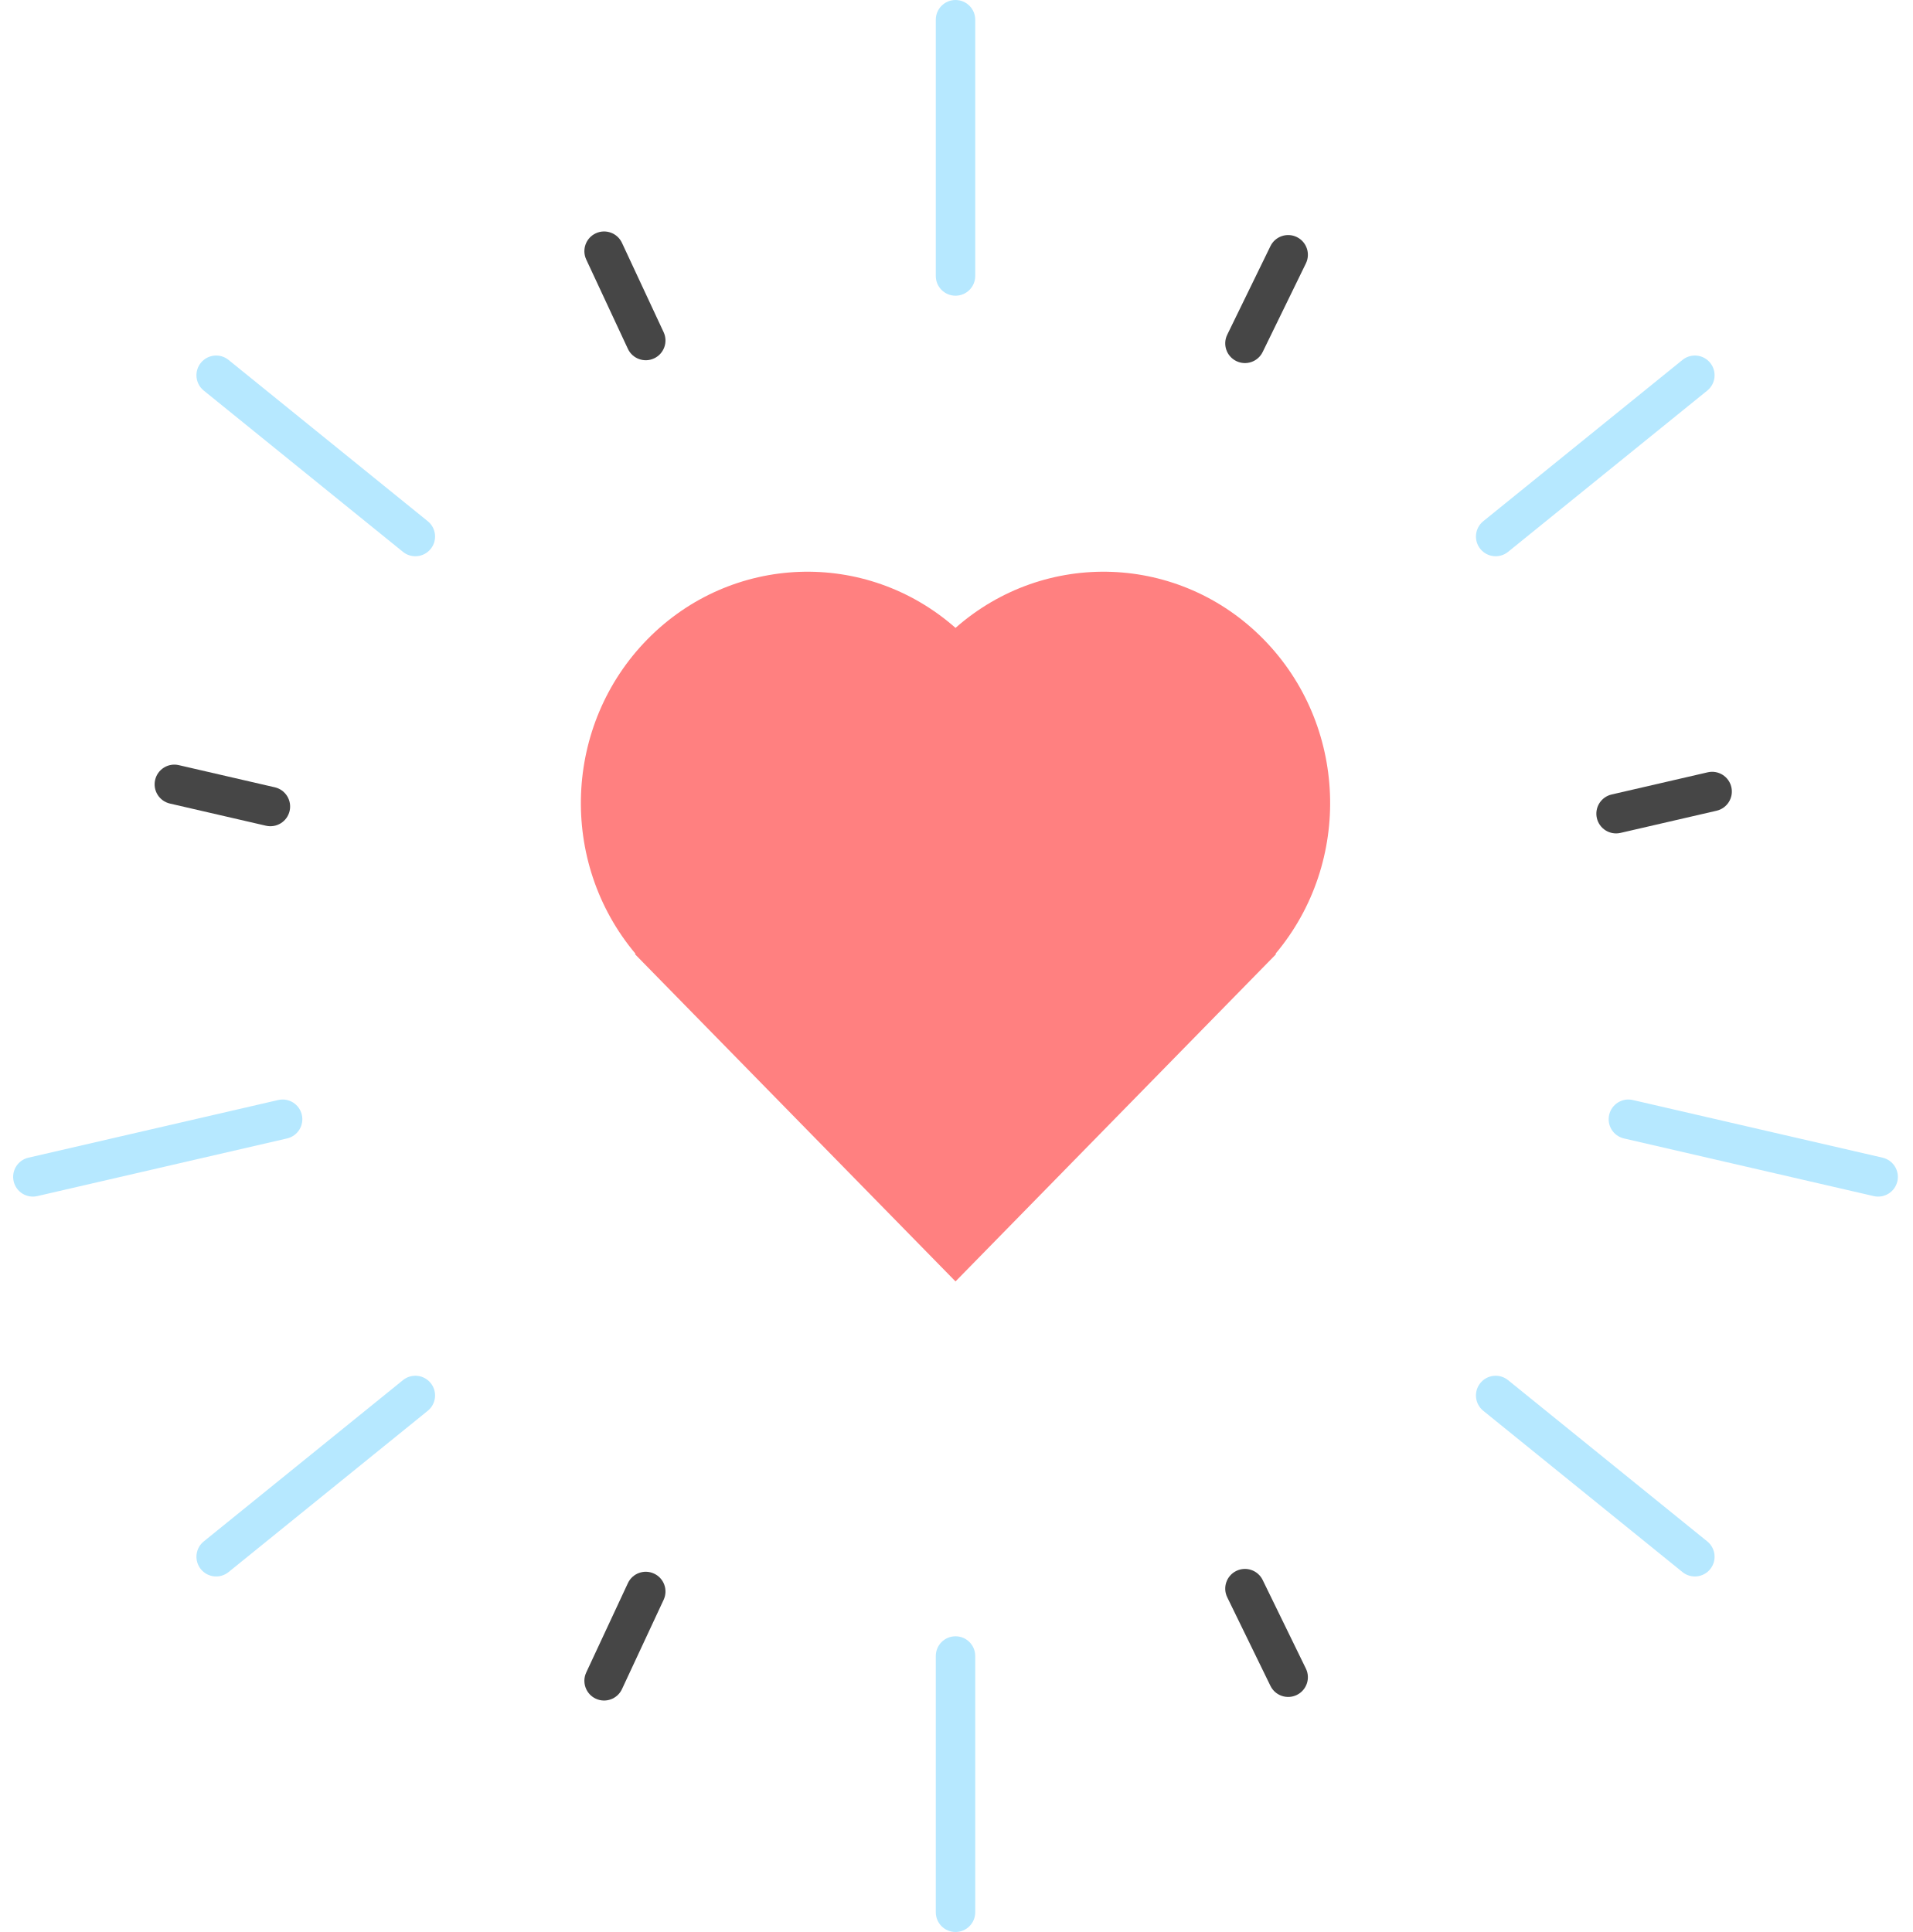
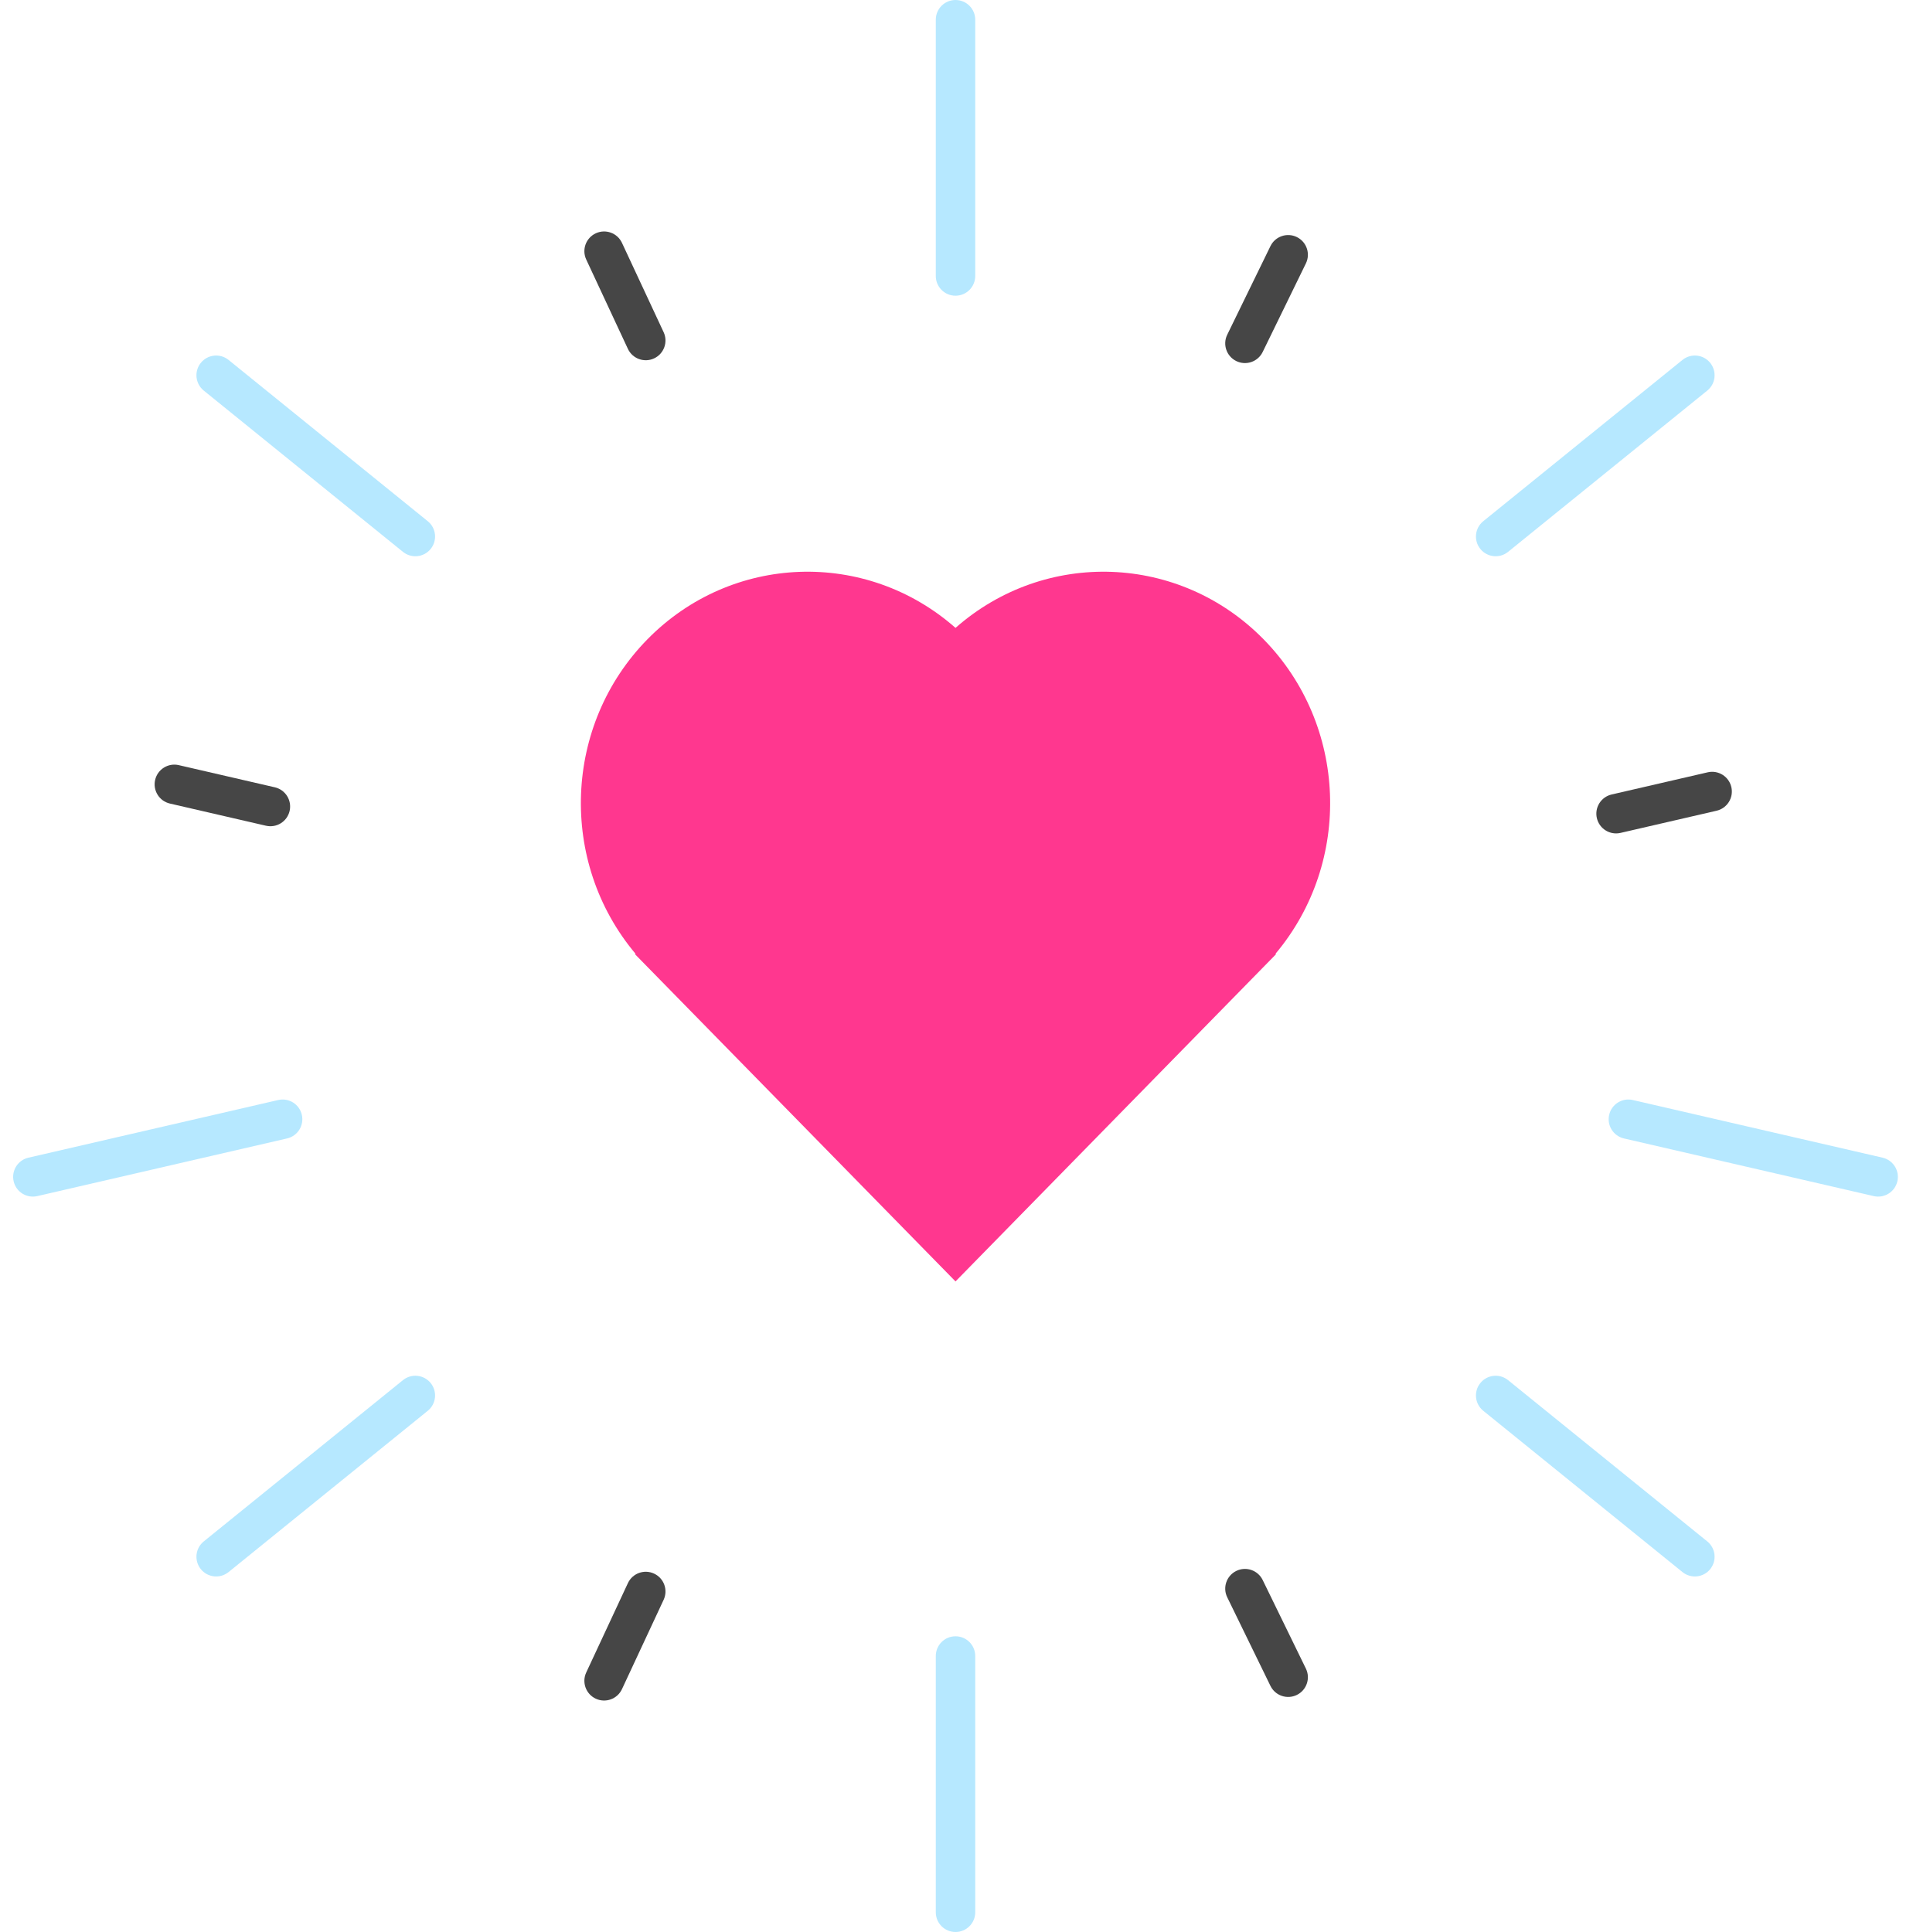
<svg xmlns="http://www.w3.org/2000/svg" width="97" height="98" viewBox="0 0 97 98">
  <g fill="none" fill-rule="evenodd">
    <rect width="2" height="15" x="47.46" fill="#0DB3FD" fill-opacity=".3" rx="1" />
    <rect width="2" height="15" x="79.906" y="15.625" fill="#0DB3FD" fill-opacity=".3" rx="1" transform="rotate(51 80.906 23.125)" />
    <rect width="2" height="15" x="87.919" y="50.735" fill="#0DB3FD" fill-opacity=".3" rx="1" transform="rotate(103 88.919 58.235)" />
    <rect width="2" height="15" x="7" y="50.735" fill="#0DB3FD" fill-opacity=".3" rx="1" transform="rotate(-103 8 58.235)" />
    <rect width="2" height="15" x="15.014" y="15.625" fill="#0DB3FD" fill-opacity=".3" rx="1" transform="rotate(-51 16.014 23.125)" />
    <rect width="2" height="7" x="63.235" y="11.67" fill="#464646" rx="1" transform="rotate(26 64.235 15.17)" />
    <rect width="2" height="7" x="83.397" y="37.212" fill="#464646" rx="1" transform="rotate(77 84.397 40.712)" />
    <rect width="2" height="7" x="10.278" y="36.848" fill="#464646" rx="1" transform="rotate(-77 11.278 40.348)" />
    <rect width="2" height="7" x="30.694" y="11.507" fill="#464646" rx="1" transform="rotate(-25 31.694 15.007)" />
-     <path fill="#FF8080" fill-rule="nonzero" d="M64.69 48.378l.023.025L48.46 65 32.206 48.403l.023-.025c-3.915-4.661-3.65-11.616.608-15.952s11.069-4.587 15.623-.577c4.553-4.01 11.364-3.759 15.622.577 4.258 4.336 4.523 11.29.608 15.952z" />
+     <path fill="#ff378f" fill-rule="nonzero" d="M64.69 48.378l.023.025L48.46 65 32.206 48.403l.023-.025c-3.915-4.661-3.65-11.616.608-15.952s11.069-4.587 15.623-.577c4.553-4.01 11.364-3.759 15.622.577 4.258 4.336 4.523 11.29.608 15.952z" />
    <g transform="matrix(1 0 0 -1 9 98)">
      <rect width="2" height="15" x="38.46" fill="#0DB3FD" fill-opacity=".3" rx="1" />
      <rect width="2" height="15" x="70.906" y="15.625" fill="#0DB3FD" fill-opacity=".3" rx="1" transform="rotate(51 71.906 23.125)" />
      <rect width="2" height="15" x="6.014" y="15.625" fill="#0DB3FD" fill-opacity=".3" rx="1" transform="rotate(-51 7.014 23.125)" />
      <rect width="2" height="7" x="54.235" y="11.67" fill="#464646" rx="1" transform="rotate(26 55.235 15.17)" />
      <rect width="2" height="7" x="21.694" y="11.507" fill="#464646" rx="1" transform="rotate(-25 22.694 15.007)" />
    </g>
  </g>
</svg>
